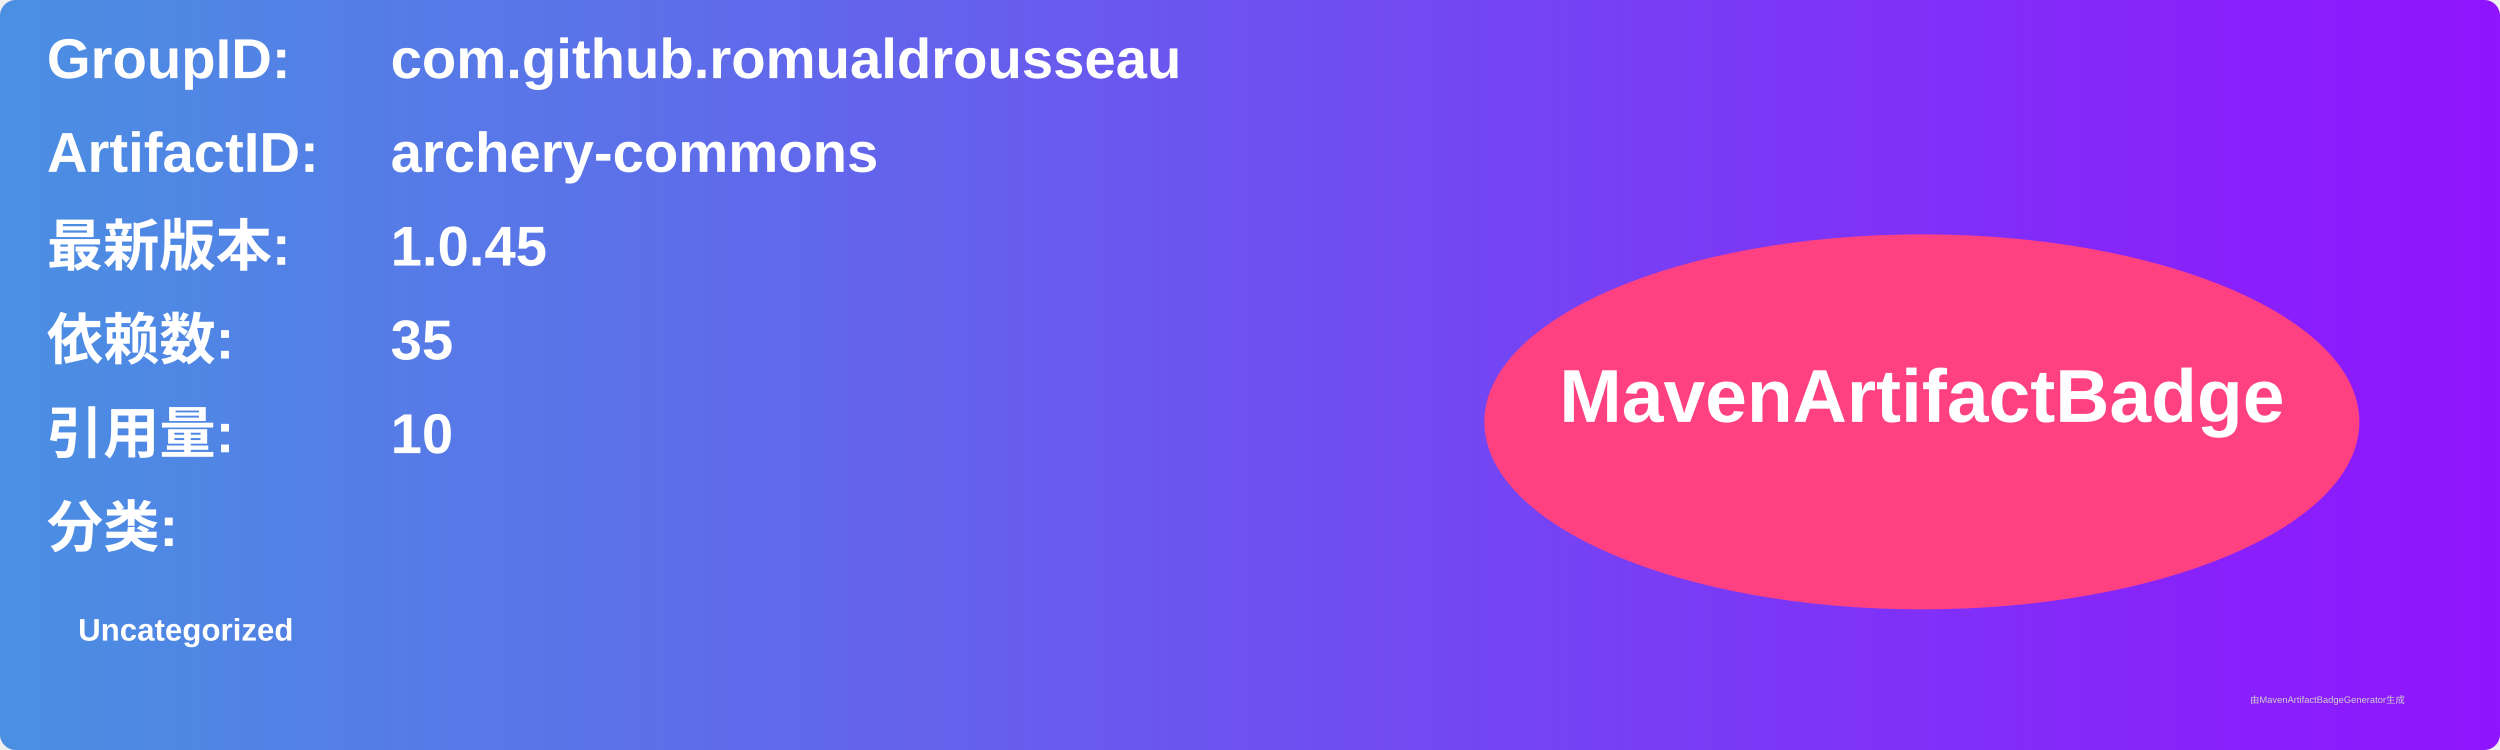
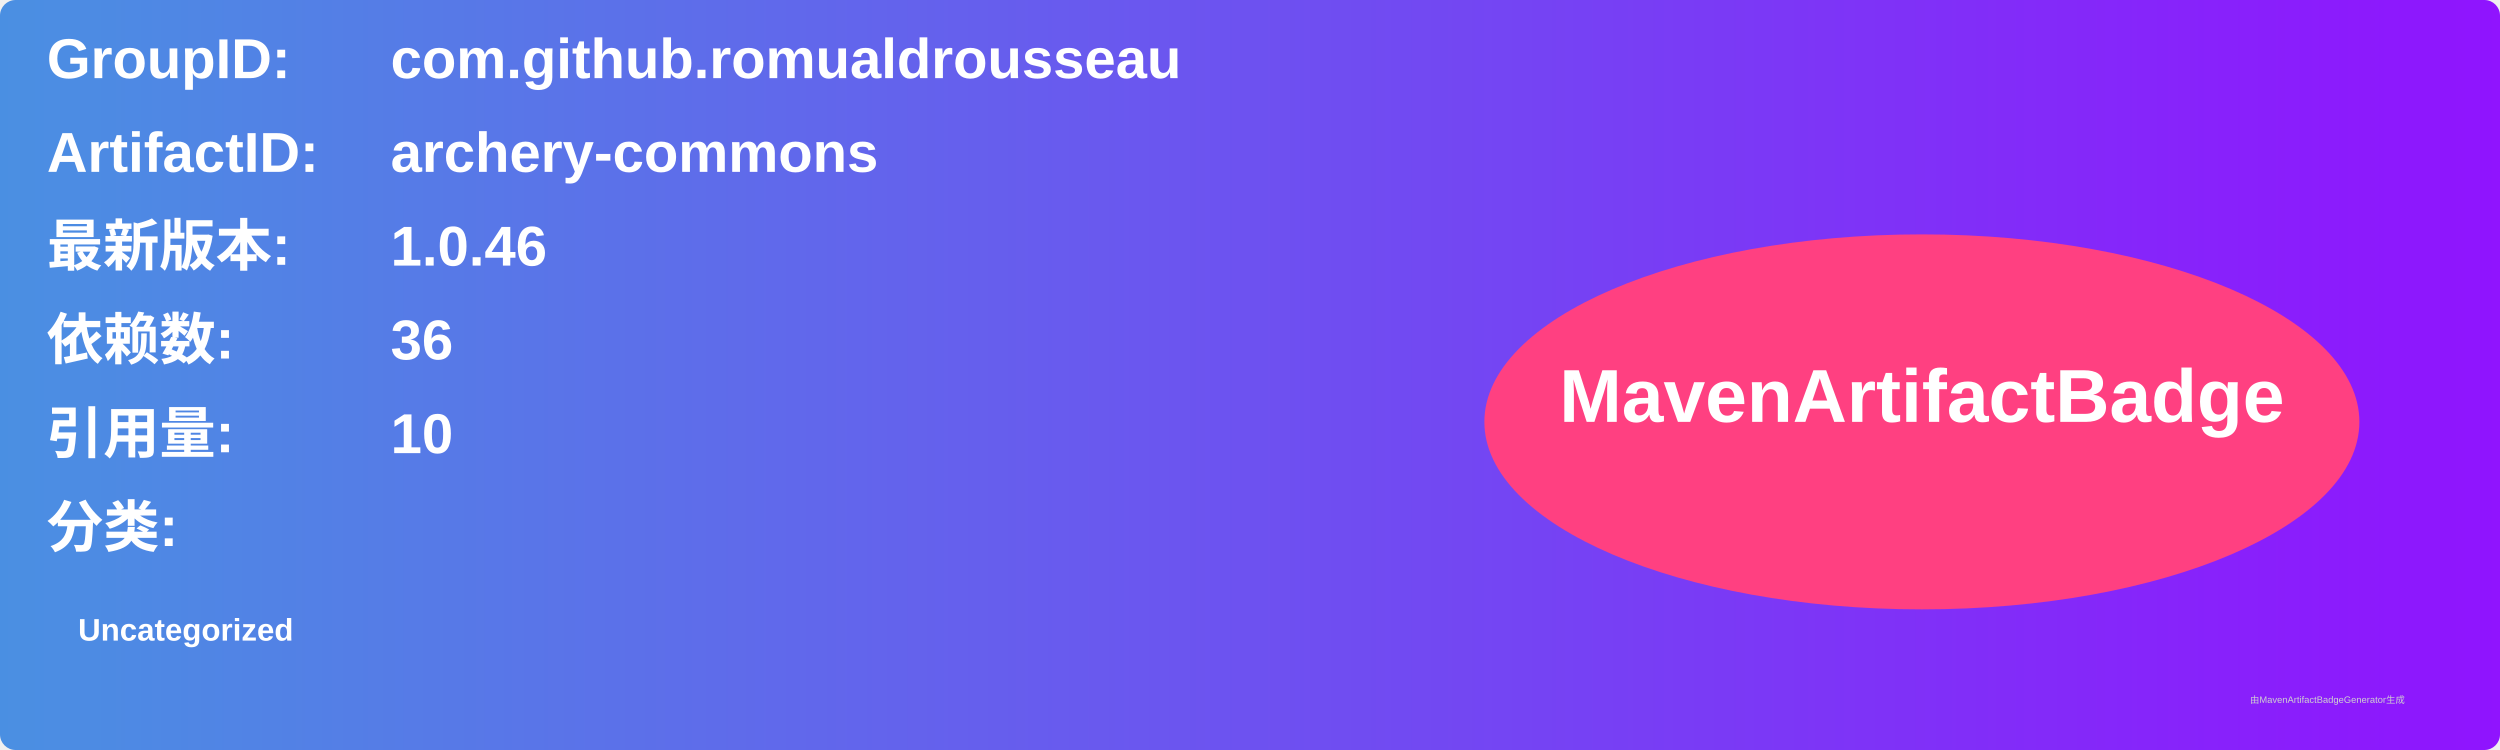
<svg xmlns="http://www.w3.org/2000/svg" width="800" height="240" viewBox="0 0 800 240">
  <linearGradient id="grad" x1="0%" y1="0%" x2="100%" y2="0%">
    <stop offset="0%" stop-color="#4a90e2" />
    <stop offset="100%" stop-color="#9013fe" />
  </linearGradient>
  <rect width="100%" height="100%" rx="5" ry="5" fill="url(#grad)" />
  <g transform="translate(15, 15)">
    <text x="0" y="10" font-family="Arial" font-size="18" fill="white" font-weight="bold" width="260">GroupID:</text>
    <text x="110" y="10" font-family="Arial" font-size="18" fill="white" font-weight="bold" width="460">com.github.romualdrousseau</text>
    <text x="0" y="40" font-family="Arial" font-size="18" fill="white" font-weight="bold" width="260">ArtifactID:</text>
    <text x="110" y="40" font-family="Arial" font-size="18" fill="white" font-weight="bold" width="460">archery-commons</text>
    <text x="0" y="70" font-family="Arial" font-size="18" fill="white" font-weight="bold">最新版本:</text>
    <text x="110" y="70" font-family="Arial" font-size="18" fill="white" font-weight="bold">
-       <tspan font-weight="bold">1.0.45</tspan>
+       <tspan font-weight="bold">1.0.46</tspan>
    </text>
    <text x="0" y="100" font-family="Arial" font-size="18" fill="white" font-weight="bold">依赖数: </text>
    <text x="110" y="100" font-family="Arial" font-size="18" fill="white">
-       <tspan font-weight="bold">35</tspan>
+       <tspan font-weight="bold">36</tspan>
    </text>
    <text x="0" y="130" font-family="Arial" font-size="18" fill="white" font-weight="bold">引用量: </text>
    <text x="110" y="130" font-family="Arial" font-size="18" fill="white">
      <tspan font-weight="bold">10</tspan>
    </text>
    <text x="0" y="160" font-family="Arial" font-size="18" fill="white" font-weight="bold">分类:</text>
    <text x="10" y="190" font-family="Arial" font-size="10" fill="white">
      <tspan font-weight="bold">Uncategorized</tspan>
    </text>
    <ellipse cx="600" cy="120" rx="140" ry="60" fill="#ff4081" />
    <text x="600" y="120" text-anchor="middle" font-family="Arial" font-size="24" fill="white" font-weight="bold">MavenArtifactBadge</text>
  </g>
  <text x="720" y="225" font-family="Arial" font-size="3" fill="#d0d0d0">由MavenArtifactBadgeGenerator生成</text>
</svg>
